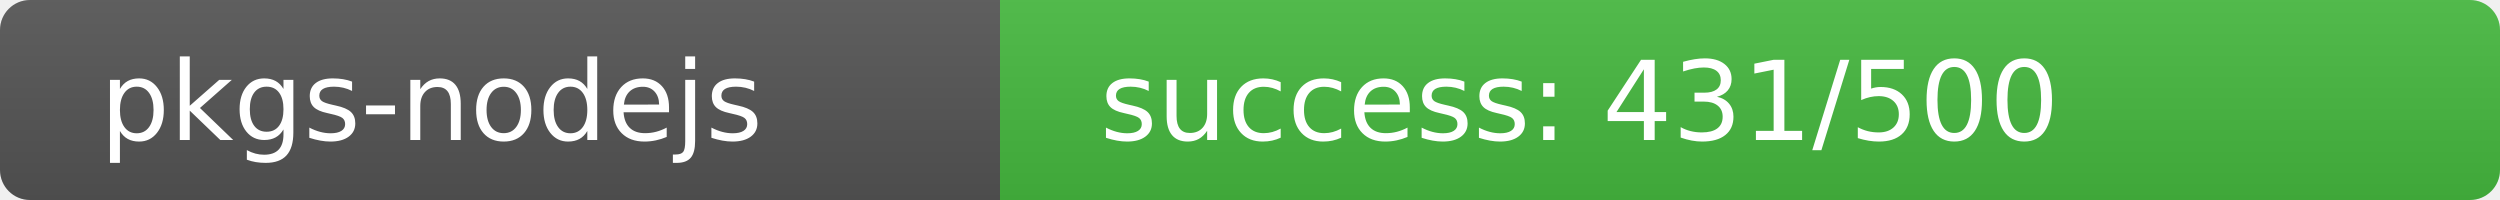
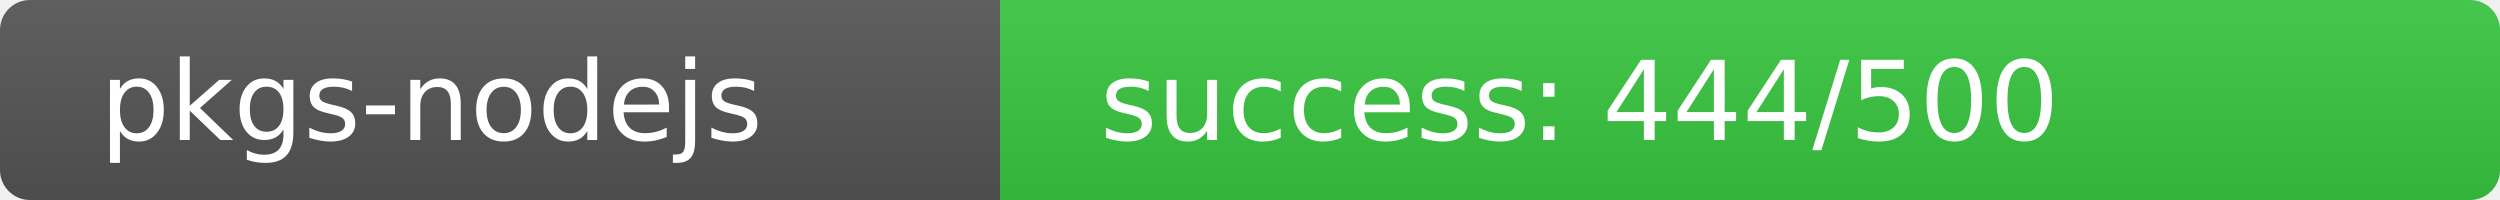
<svg xmlns="http://www.w3.org/2000/svg" width="250" height="20" role="img">
  <linearGradient id="s" x2="0" y2="100%">
    <stop offset="0" stop-color="#bbb" stop-opacity=".1" />
    <stop offset="1" stop-opacity=".1" />
  </linearGradient>
  <clipPath id="r">
    <rect width="250" height="20" rx="3" fill="#fff" />
  </clipPath>
  <g clip-path="url(#r)">
    <rect width="100" height="20" fill="#555" />
-     <rect x="100" width="150" height="20" fill="rgb(70,186,64)" />
+     <rect x="100" width="150" height="20" fill="rgb(57,199,64)" />
    <rect width="250" height="20" fill="url(#s)" />
  </g>
  <g fill="#fff" text-anchor="start" font-family="Verdana,Geneva,DejaVu Sans,sans-serif" text-rendering="geometricPrecision" font-size="110">
    <text x="100" y="140" transform="scale(.1)" fill="#fff">pkgs-nodejs</text>
-     <text x="1100" y="140" transform="scale(.1)" fill="#fff">success: 431/500</text>
+     <text x="1100" y="140" transform="scale(.1)" fill="#fff">success: 444/500</text>
  </g>
</svg>
